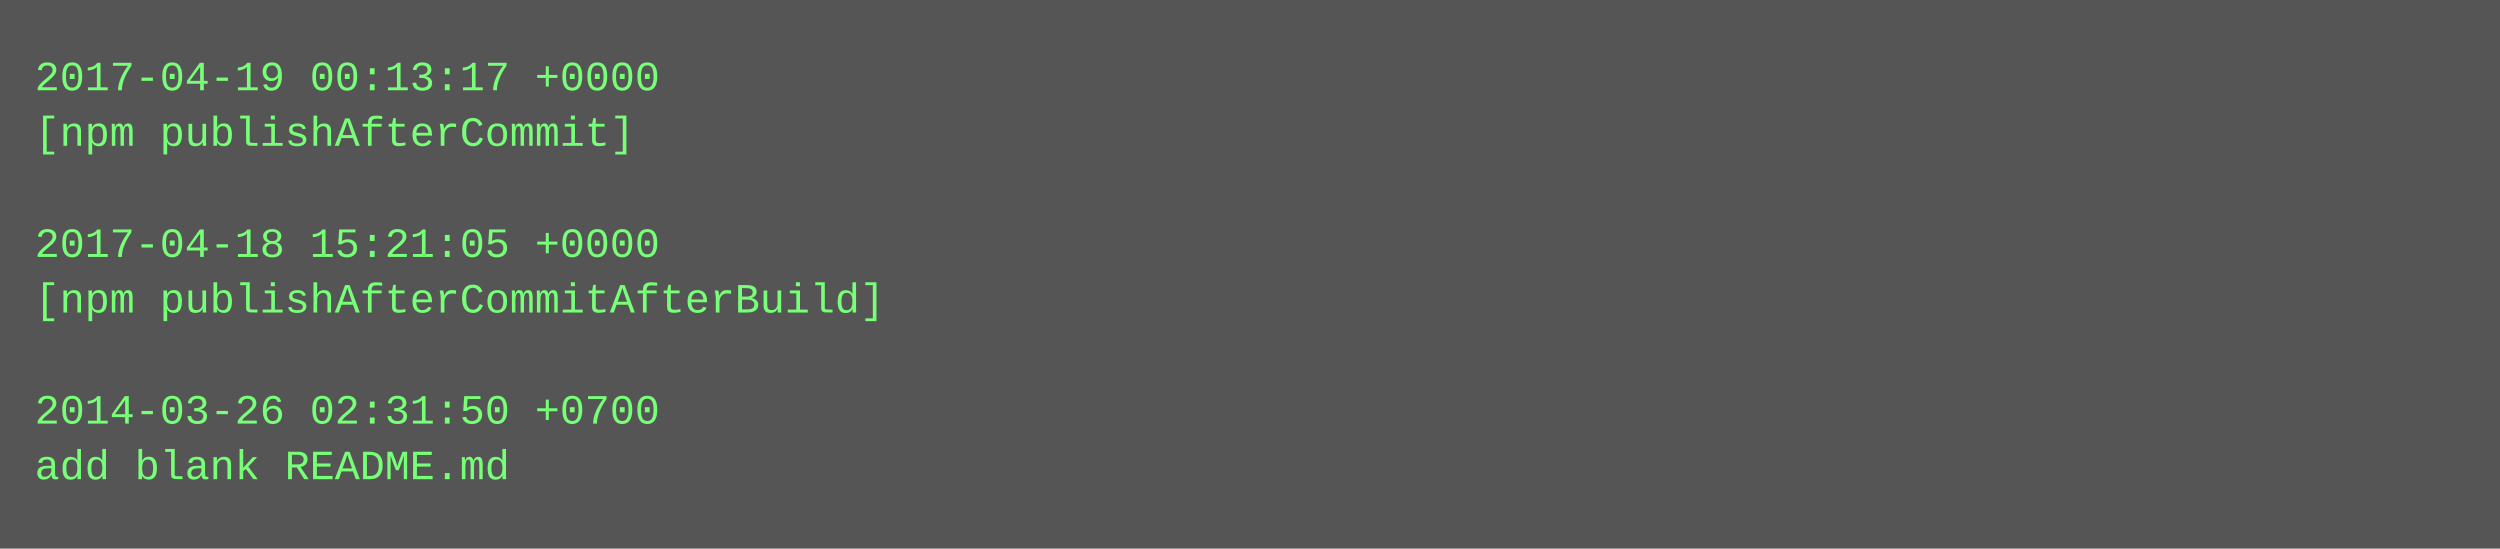
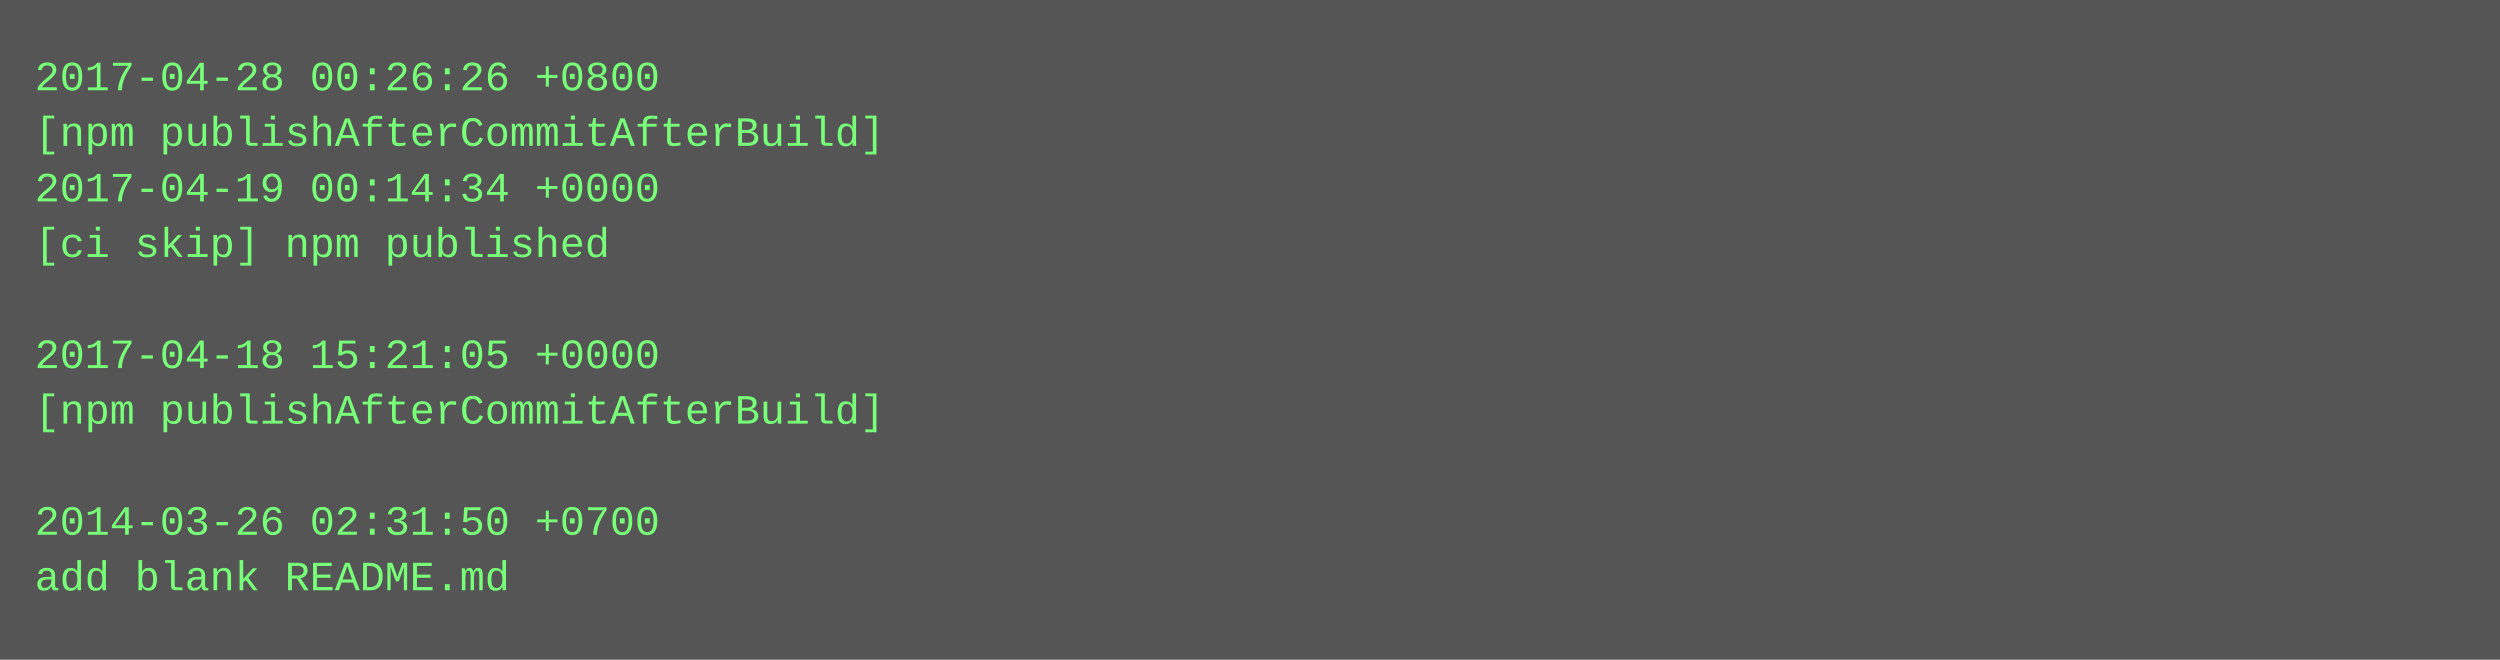
- <svg xmlns="http://www.w3.org/2000/svg" height="158" width="720">
-   <rect height="158" fill="#555" width="720" />
+ <svg xmlns="http://www.w3.org/2000/svg" height="190" width="720">
+   <rect height="190" fill="#555" width="720" />
  <text fill="#7f7" font-family="Courier New" font-size="12" xml:space="preserve">
-     <tspan x="10" y="26">2017-04-19 00:13:17 +0000</tspan>
-     <tspan x="10" y="42">[npm publishAfterCommit]</tspan>
-     <tspan x="10" y="58" />
-     <tspan x="10" y="74">2017-04-18 15:21:05 +0000</tspan>
-     <tspan x="10" y="90">[npm publishAfterCommitAfterBuild]</tspan>
-     <tspan x="10" y="106" />
-     <tspan x="10" y="122">2014-03-26 02:31:50 +0700</tspan>
-     <tspan x="10" y="138">add blank README.md</tspan>
+     <tspan x="10" y="26">2017-04-28 00:26:26 +0800</tspan>
+     <tspan x="10" y="42">[npm publishAfterCommitAfterBuild]</tspan>
+     <tspan x="10" y="58">2017-04-19 00:14:34 +0000</tspan>
+     <tspan x="10" y="74">[ci skip] npm published</tspan>
+     <tspan x="10" y="90" />
+     <tspan x="10" y="106">2017-04-18 15:21:05 +0000</tspan>
+     <tspan x="10" y="122">[npm publishAfterCommitAfterBuild]</tspan>
+     <tspan x="10" y="138" />
+     <tspan x="10" y="154">2014-03-26 02:31:50 +0700</tspan>
+     <tspan x="10" y="170">add blank README.md</tspan>
  </text>
</svg>
